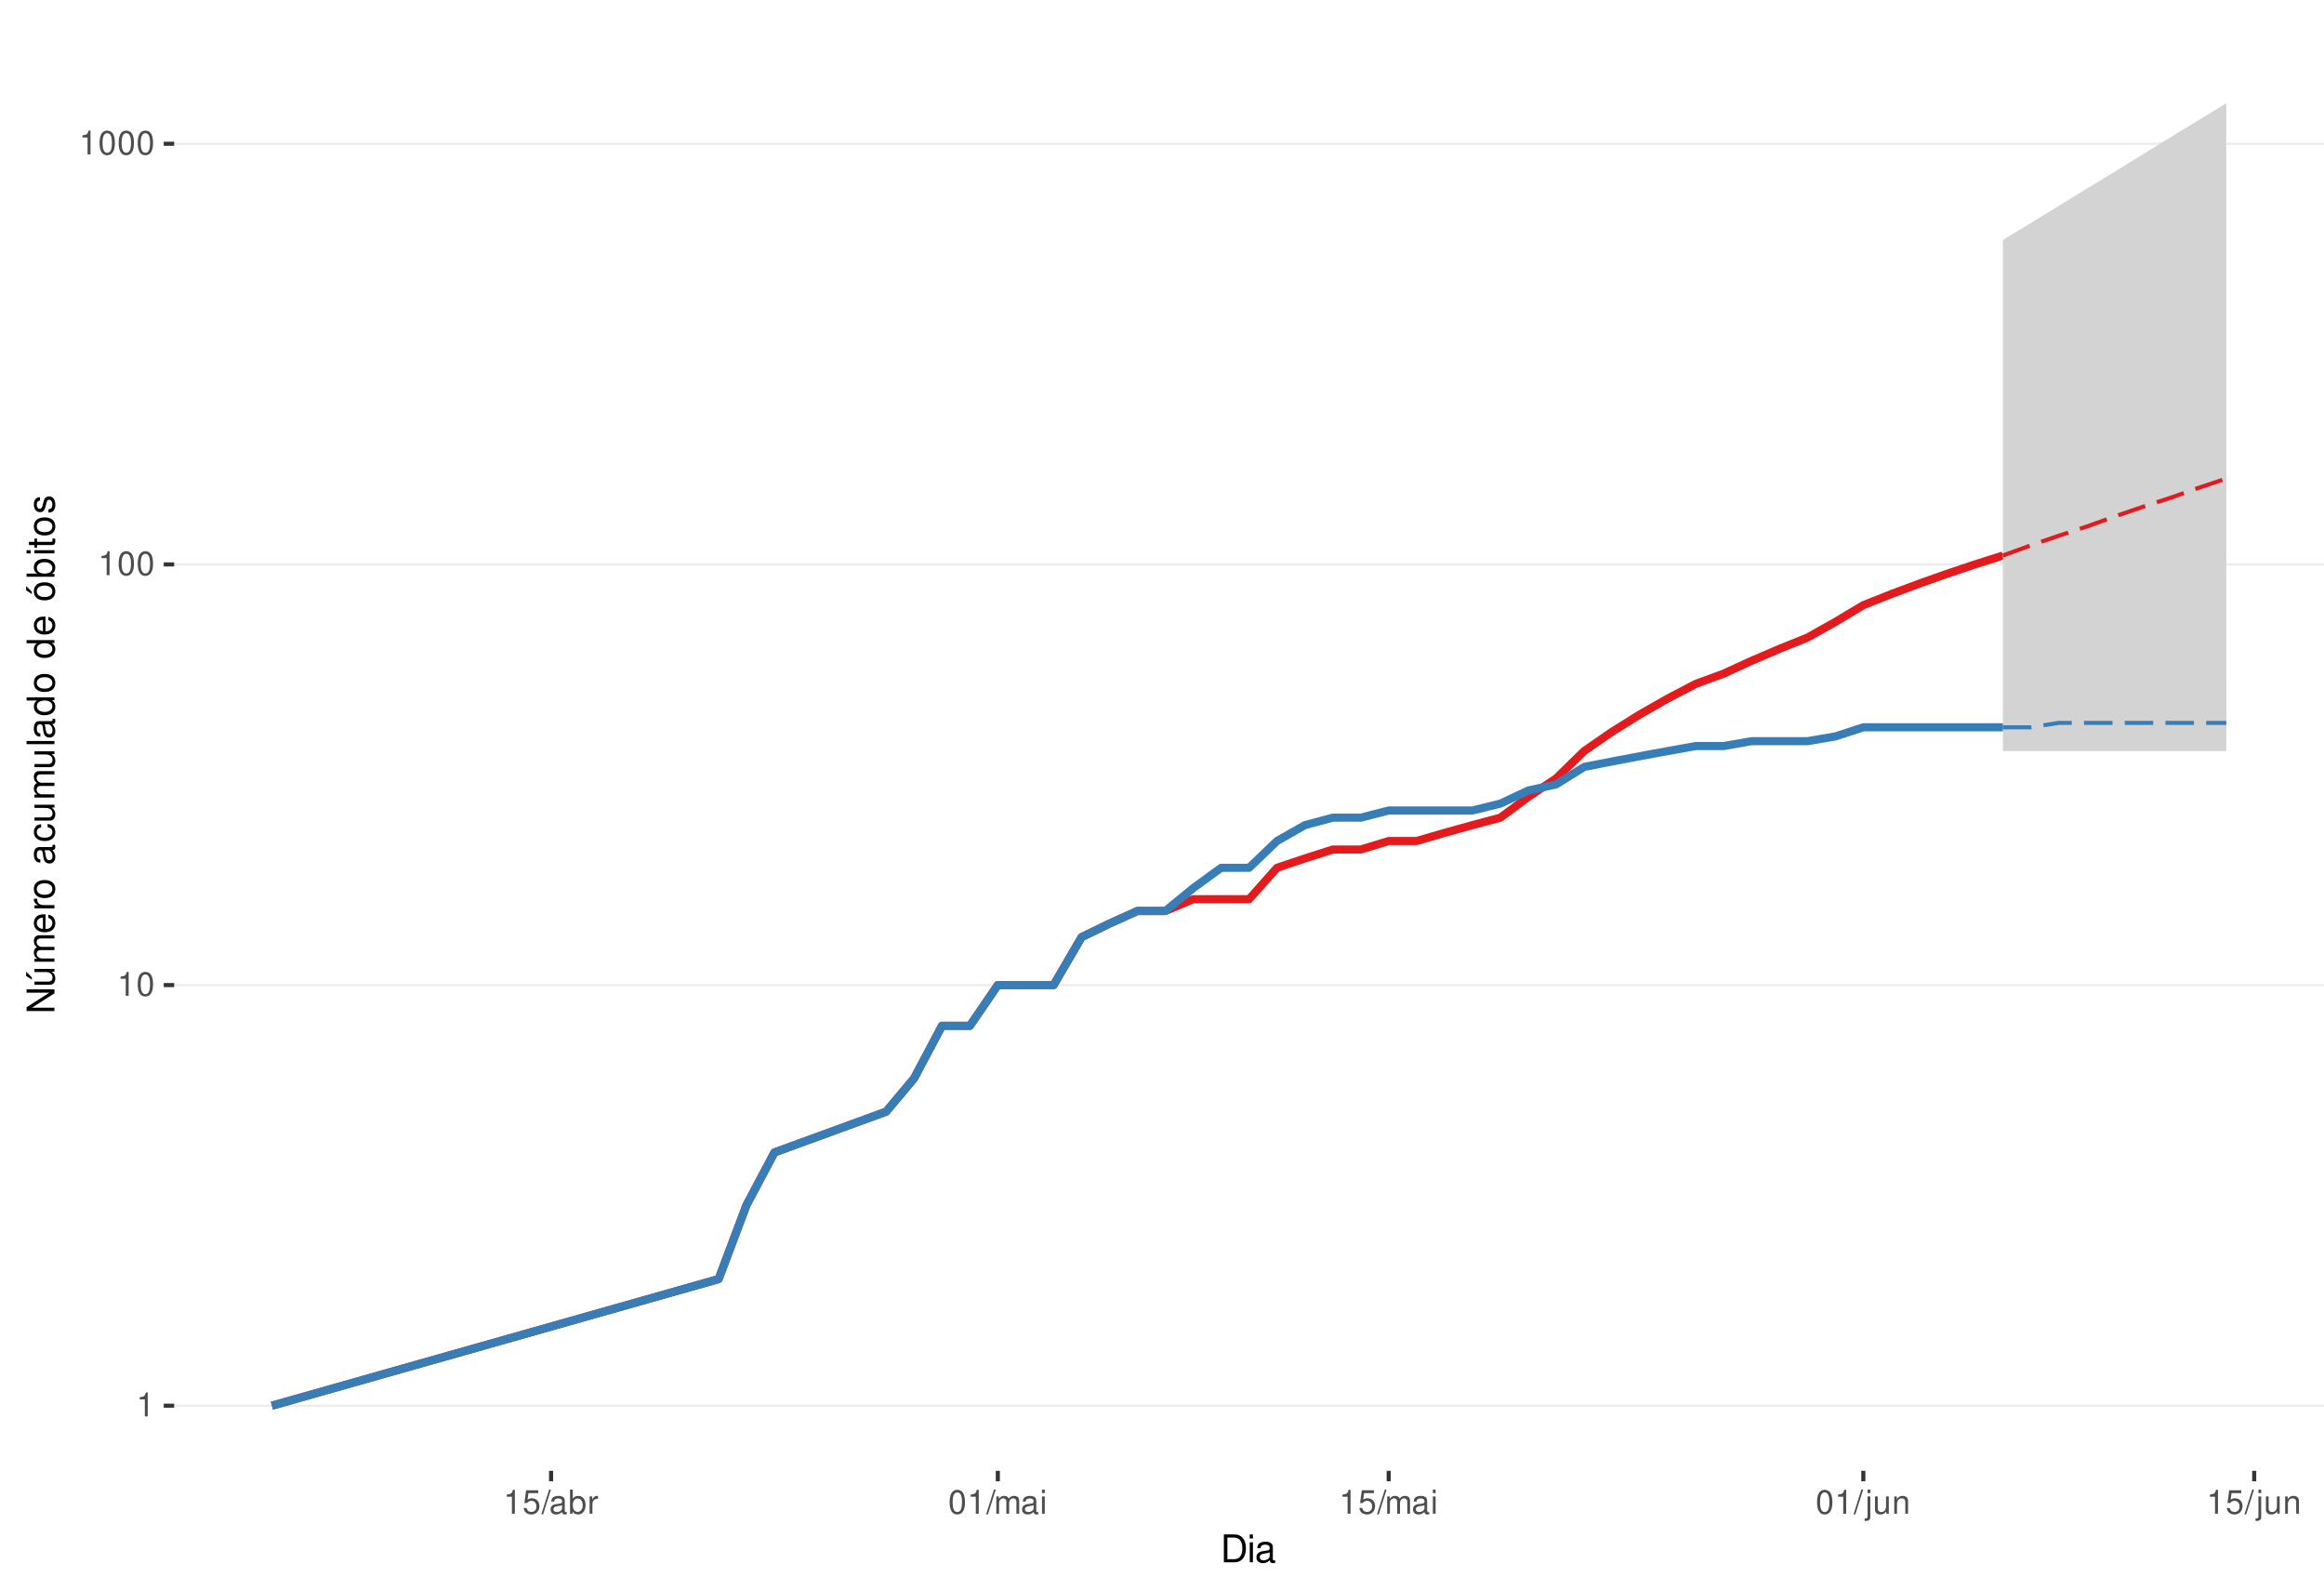
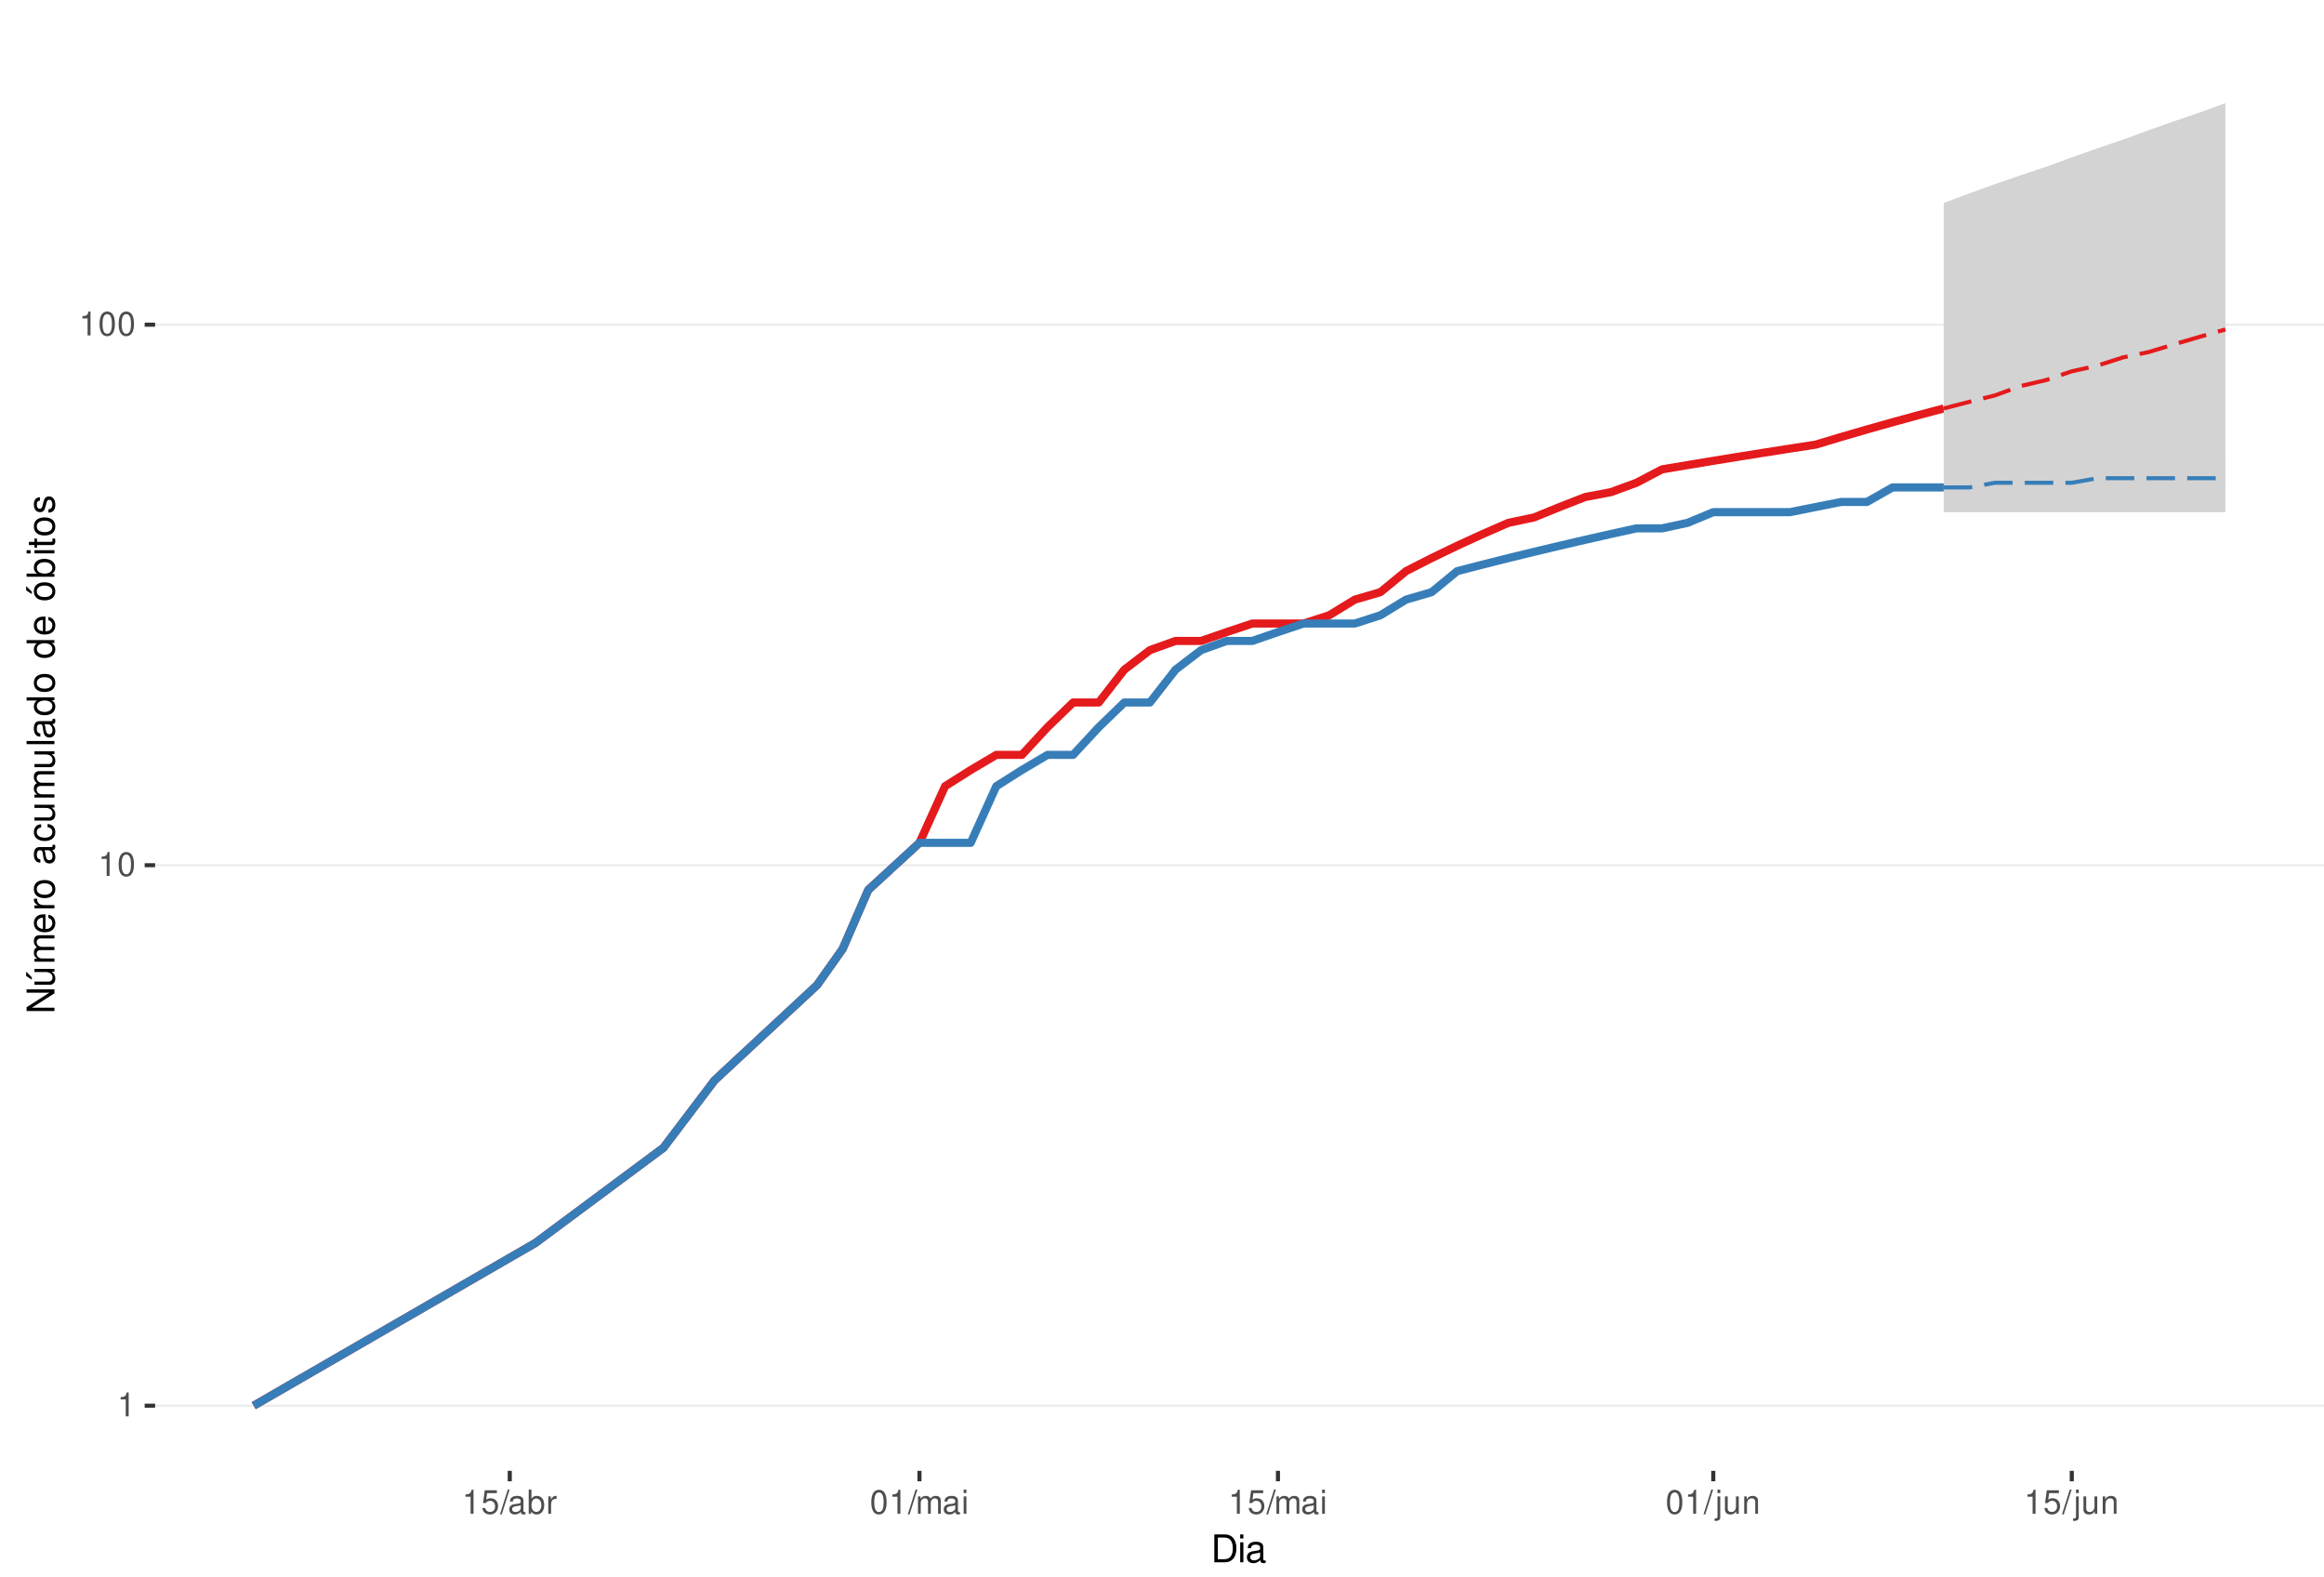
<svg xmlns="http://www.w3.org/2000/svg" xmlns:xlink="http://www.w3.org/1999/xlink" width="609pt" height="413pt" viewBox="0 0 609 413" version="1.1">
  <defs>
    <g>
      <symbol overflow="visible" id="glyph0-0">
        <path style="stroke:none;" d="" />
      </symbol>
      <symbol overflow="visible" id="glyph0-1">
        <path style="stroke:none;" d="M 2.234 -4.453 L 2.234 0 L 3 0 L 3 -6.266 L 2.5 -6.266 C 2.234 -5.297 2.062 -5.172 0.891 -5.016 L 0.891 -4.453 Z M 2.234 -4.453 " />
      </symbol>
      <symbol overflow="visible" id="glyph0-2">
        <path style="stroke:none;" d="M 2.375 -6.266 C 1.812 -6.266 1.297 -6 0.969 -5.578 C 0.578 -5.016 0.375 -4.188 0.375 -3.031 C 0.375 -0.922 1.062 0.203 2.375 0.203 C 3.672 0.203 4.391 -0.922 4.391 -2.984 C 4.391 -4.188 4.203 -5 3.797 -5.578 C 3.469 -6 2.953 -6.266 2.375 -6.266 Z M 2.375 -5.578 C 3.203 -5.578 3.609 -4.75 3.609 -3.047 C 3.609 -1.266 3.219 -0.438 2.359 -0.438 C 1.562 -0.438 1.156 -1.297 1.156 -3.016 C 1.156 -4.75 1.562 -5.578 2.375 -5.578 Z M 2.375 -5.578 " />
      </symbol>
      <symbol overflow="visible" id="glyph0-3">
        <path style="stroke:none;" d="M 4.125 -6.141 L 0.953 -6.141 L 0.5 -2.797 L 1.188 -2.797 C 1.547 -3.219 1.844 -3.375 2.328 -3.375 C 3.156 -3.375 3.656 -2.797 3.656 -1.891 C 3.656 -1.016 3.156 -0.469 2.312 -0.469 C 1.656 -0.469 1.25 -0.812 1.062 -1.5 L 0.297 -1.5 C 0.406 -1 0.5 -0.766 0.672 -0.531 C 1.016 -0.062 1.641 0.203 2.344 0.203 C 3.578 0.203 4.438 -0.703 4.438 -2 C 4.438 -3.219 3.641 -4.047 2.453 -4.047 C 2.031 -4.047 1.672 -3.938 1.328 -3.672 L 1.562 -5.391 L 4.125 -5.391 Z M 4.125 -6.141 " />
      </symbol>
      <symbol overflow="visible" id="glyph0-4">
        <path style="stroke:none;" d="M 1.984 -6.312 L -0.062 0.172 L 0.406 0.172 L 2.453 -6.312 Z M 1.984 -6.312 " />
      </symbol>
      <symbol overflow="visible" id="glyph0-5">
        <path style="stroke:none;" d="M 4.625 -0.422 C 4.547 -0.406 4.516 -0.406 4.469 -0.406 C 4.219 -0.406 4.078 -0.531 4.078 -0.766 L 4.078 -3.422 C 4.078 -4.234 3.5 -4.672 2.375 -4.672 C 1.719 -4.672 1.188 -4.469 0.875 -4.141 C 0.672 -3.906 0.578 -3.641 0.562 -3.188 L 1.297 -3.188 C 1.344 -3.75 1.672 -4 2.359 -4 C 3.016 -4 3.375 -3.75 3.375 -3.328 L 3.375 -3.141 C 3.359 -2.828 3.203 -2.703 2.609 -2.625 C 1.594 -2.5 1.438 -2.469 1.156 -2.359 C 0.625 -2.125 0.359 -1.734 0.359 -1.141 C 0.359 -0.312 0.938 0.203 1.859 0.203 C 2.422 0.203 2.875 0 3.391 -0.469 C 3.438 0 3.672 0.203 4.141 0.203 C 4.297 0.203 4.391 0.188 4.625 0.125 Z M 3.375 -1.422 C 3.375 -1.188 3.297 -1.031 3.078 -0.844 C 2.781 -0.578 2.438 -0.438 2.016 -0.438 C 1.453 -0.438 1.109 -0.703 1.109 -1.156 C 1.109 -1.641 1.422 -1.875 2.203 -1.984 C 2.984 -2.094 3.125 -2.125 3.375 -2.234 Z M 3.375 -1.422 " />
      </symbol>
      <symbol overflow="visible" id="glyph0-6">
        <path style="stroke:none;" d="M 0.469 -6.312 L 0.469 0 L 1.109 0 L 1.109 -0.578 C 1.469 -0.047 1.922 0.203 2.547 0.203 C 3.75 0.203 4.531 -0.781 4.531 -2.281 C 4.531 -3.75 3.797 -4.672 2.594 -4.672 C 1.969 -4.672 1.531 -4.438 1.188 -3.922 L 1.188 -6.312 Z M 2.453 -3.984 C 3.25 -3.984 3.781 -3.297 3.781 -2.203 C 3.781 -1.172 3.234 -0.469 2.453 -0.469 C 1.672 -0.469 1.188 -1.172 1.188 -2.234 C 1.188 -3.297 1.672 -3.984 2.453 -3.984 Z M 2.453 -3.984 " />
      </symbol>
      <symbol overflow="visible" id="glyph0-7">
        <path style="stroke:none;" d="M 0.594 -4.531 L 0.594 0 L 1.328 0 L 1.328 -2.359 C 1.328 -3.438 1.781 -3.938 2.781 -3.906 L 2.781 -4.641 C 2.656 -4.656 2.594 -4.672 2.5 -4.672 C 2.031 -4.672 1.672 -4.391 1.266 -3.719 L 1.266 -4.531 Z M 0.594 -4.531 " />
      </symbol>
      <symbol overflow="visible" id="glyph0-8">
        <path style="stroke:none;" d="M 0.609 -4.531 L 0.609 0 L 1.328 0 L 1.328 -2.844 C 1.328 -3.5 1.812 -4.031 2.391 -4.031 C 2.938 -4.031 3.234 -3.703 3.234 -3.125 L 3.234 0 L 3.969 0 L 3.969 -2.844 C 3.969 -3.5 4.438 -4.031 5.031 -4.031 C 5.562 -4.031 5.875 -3.703 5.875 -3.125 L 5.875 0 L 6.594 0 L 6.594 -3.406 C 6.594 -4.219 6.125 -4.672 5.281 -4.672 C 4.672 -4.672 4.312 -4.484 3.891 -3.969 C 3.625 -4.453 3.25 -4.672 2.672 -4.672 C 2.062 -4.672 1.656 -4.438 1.266 -3.891 L 1.266 -4.531 Z M 0.609 -4.531 " />
      </symbol>
      <symbol overflow="visible" id="glyph0-9">
        <path style="stroke:none;" d="M 1.297 -4.531 L 0.578 -4.531 L 0.578 0 L 1.297 0 Z M 1.297 -6.312 L 0.578 -6.312 L 0.578 -5.406 L 1.297 -5.406 Z M 1.297 -6.312 " />
      </symbol>
      <symbol overflow="visible" id="glyph0-10">
        <path style="stroke:none;" d="M 0.609 -4.531 L 0.609 0.656 C 0.609 1.109 0.469 1.25 0.016 1.25 C -0.031 1.25 -0.062 1.25 -0.156 1.25 L -0.156 1.859 C -0.062 1.875 -0.031 1.891 0.094 1.891 C 0.906 1.891 1.328 1.562 1.328 0.938 L 1.328 -4.531 Z M 1.328 -6.312 L 0.609 -6.312 L 0.609 -5.406 L 1.328 -5.406 Z M 1.328 -6.312 " />
      </symbol>
      <symbol overflow="visible" id="glyph0-11">
        <path style="stroke:none;" d="M 4.172 0 L 4.172 -4.531 L 3.453 -4.531 L 3.453 -1.969 C 3.453 -1.031 2.969 -0.438 2.219 -0.438 C 1.641 -0.438 1.281 -0.781 1.281 -1.328 L 1.281 -4.531 L 0.562 -4.531 L 0.562 -1.031 C 0.562 -0.281 1.125 0.203 2.016 0.203 C 2.672 0.203 3.094 -0.031 3.516 -0.625 L 3.516 0 Z M 4.172 0 " />
      </symbol>
      <symbol overflow="visible" id="glyph0-12">
        <path style="stroke:none;" d="M 0.609 -4.531 L 0.609 0 L 1.328 0 L 1.328 -2.5 C 1.328 -3.422 1.812 -4.031 2.562 -4.031 C 3.141 -4.031 3.5 -3.688 3.5 -3.141 L 3.5 0 L 4.219 0 L 4.219 -3.422 C 4.219 -4.188 3.656 -4.672 2.781 -4.672 C 2.109 -4.672 1.672 -4.406 1.266 -3.781 L 1.266 -4.531 Z M 0.609 -4.531 " />
      </symbol>
      <symbol overflow="visible" id="glyph1-0">
        <path style="stroke:none;" d="" />
      </symbol>
      <symbol overflow="visible" id="glyph1-1">
        <path style="stroke:none;" d="M 0.891 0 L 3.703 0 C 5.547 0 6.672 -1.375 6.672 -3.656 C 6.672 -5.906 5.547 -7.297 3.703 -7.297 L 0.891 -7.297 Z M 1.812 -0.812 L 1.812 -6.469 L 3.547 -6.469 C 4.984 -6.469 5.734 -5.5 5.734 -3.641 C 5.734 -1.797 4.984 -0.812 3.547 -0.812 Z M 1.812 -0.812 " />
      </symbol>
      <symbol overflow="visible" id="glyph1-2">
        <path style="stroke:none;" d="M 1.5 -5.234 L 0.672 -5.234 L 0.672 0 L 1.5 0 Z M 1.5 -7.297 L 0.656 -7.297 L 0.656 -6.234 L 1.5 -6.234 Z M 1.5 -7.297 " />
      </symbol>
      <symbol overflow="visible" id="glyph1-3">
        <path style="stroke:none;" d="M 5.344 -0.484 C 5.266 -0.469 5.219 -0.469 5.172 -0.469 C 4.875 -0.469 4.719 -0.625 4.719 -0.875 L 4.719 -3.953 C 4.719 -4.891 4.047 -5.391 2.75 -5.391 C 1.984 -5.391 1.375 -5.172 1.016 -4.781 C 0.766 -4.516 0.672 -4.203 0.656 -3.688 L 1.484 -3.688 C 1.562 -4.328 1.938 -4.625 2.719 -4.625 C 3.484 -4.625 3.891 -4.344 3.891 -3.844 L 3.891 -3.625 C 3.875 -3.266 3.703 -3.125 3.016 -3.047 C 1.844 -2.891 1.656 -2.844 1.344 -2.719 C 0.734 -2.453 0.422 -2 0.422 -1.312 C 0.422 -0.375 1.078 0.234 2.141 0.234 C 2.797 0.234 3.328 0 3.922 -0.547 C 3.984 0 4.234 0.234 4.781 0.234 C 4.953 0.234 5.062 0.203 5.344 0.141 Z M 3.891 -1.656 C 3.891 -1.375 3.812 -1.203 3.562 -0.969 C 3.219 -0.656 2.812 -0.5 2.312 -0.5 C 1.672 -0.5 1.297 -0.812 1.297 -1.344 C 1.297 -1.891 1.656 -2.172 2.547 -2.297 C 3.438 -2.422 3.609 -2.453 3.891 -2.594 Z M 3.891 -1.656 " />
      </symbol>
      <symbol overflow="visible" id="glyph2-0">
        <path style="stroke:none;" d="" />
      </symbol>
      <symbol overflow="visible" id="glyph2-1">
        <path style="stroke:none;" d="M -7.297 -6.453 L -7.297 -5.578 L -1.328 -5.578 L -7.297 -1.766 L -7.297 -0.766 L 0 -0.766 L 0 -1.641 L -5.906 -1.641 L 0 -5.406 L 0 -6.453 Z M -7.297 -6.453 " />
      </symbol>
      <symbol overflow="visible" id="glyph2-2">
        <path style="stroke:none;" d="M 0 -4.812 L -5.234 -4.812 L -5.234 -3.984 L -2.266 -3.984 C -1.203 -3.984 -0.5 -3.438 -0.5 -2.562 C -0.5 -1.906 -0.906 -1.484 -1.531 -1.484 L -5.234 -1.484 L -5.234 -0.656 L -1.203 -0.656 C -0.328 -0.656 0.234 -1.297 0.234 -2.312 C 0.234 -3.094 -0.047 -3.578 -0.734 -4.062 L 0 -4.062 Z M -7.406 -2.953 L -5.922 -2 L -5.922 -2.594 L -7.406 -4.094 Z M -7.406 -2.953 " />
      </symbol>
      <symbol overflow="visible" id="glyph2-3">
        <path style="stroke:none;" d="M -5.234 -0.703 L 0 -0.703 L 0 -1.547 L -3.297 -1.547 C -4.047 -1.547 -4.656 -2.094 -4.656 -2.766 C -4.656 -3.391 -4.281 -3.734 -3.609 -3.734 L 0 -3.734 L 0 -4.578 L -3.297 -4.578 C -4.047 -4.578 -4.656 -5.125 -4.656 -5.812 C -4.656 -6.422 -4.266 -6.781 -3.609 -6.781 L 0 -6.781 L 0 -7.625 L -3.938 -7.625 C -4.875 -7.625 -5.391 -7.078 -5.391 -6.094 C -5.391 -5.406 -5.188 -4.984 -4.594 -4.484 C -5.156 -4.188 -5.391 -3.766 -5.391 -3.078 C -5.391 -2.375 -5.125 -1.906 -4.5 -1.469 L -5.234 -1.469 Z M -5.234 -0.703 " />
      </symbol>
      <symbol overflow="visible" id="glyph2-4">
        <path style="stroke:none;" d="M -2.344 -5.125 C -3.141 -5.125 -3.625 -5.062 -4.016 -4.922 C -4.875 -4.578 -5.391 -3.781 -5.391 -2.797 C -5.391 -1.344 -4.281 -0.406 -2.547 -0.406 C -0.812 -0.406 0.234 -1.297 0.234 -2.781 C 0.234 -3.984 -0.453 -4.812 -1.594 -5.016 L -1.594 -4.188 C -0.906 -3.953 -0.547 -3.484 -0.547 -2.812 C -0.547 -2.281 -0.781 -1.828 -1.219 -1.547 C -1.516 -1.344 -1.812 -1.281 -2.344 -1.266 Z M -3.016 -1.297 C -3.984 -1.359 -4.625 -1.953 -4.625 -2.797 C -4.625 -3.641 -3.953 -4.234 -3.016 -4.234 Z M -3.016 -1.297 " />
      </symbol>
      <symbol overflow="visible" id="glyph2-5">
        <path style="stroke:none;" d="M -5.234 -0.688 L 0 -0.688 L 0 -1.531 L -2.719 -1.531 C -3.984 -1.547 -4.547 -2.062 -4.516 -3.203 L -5.359 -3.203 C -5.375 -3.062 -5.391 -2.984 -5.391 -2.891 C -5.391 -2.344 -5.062 -1.938 -4.297 -1.453 L -5.234 -1.453 Z M -5.234 -0.688 " />
      </symbol>
      <symbol overflow="visible" id="glyph2-6">
        <path style="stroke:none;" d="M -5.391 -2.719 C -5.391 -1.234 -4.344 -0.359 -2.578 -0.359 C -0.812 -0.359 0.234 -1.234 0.234 -2.734 C 0.234 -4.203 -0.812 -5.094 -2.547 -5.094 C -4.359 -5.094 -5.391 -4.234 -5.391 -2.719 Z M -4.625 -2.734 C -4.625 -3.672 -3.844 -4.234 -2.547 -4.234 C -1.312 -4.234 -0.547 -3.656 -0.547 -2.734 C -0.547 -1.797 -1.312 -1.234 -2.578 -1.234 C -3.844 -1.234 -4.625 -1.797 -4.625 -2.734 Z M -4.625 -2.734 " />
      </symbol>
      <symbol overflow="visible" id="glyph2-7">
        <path style="stroke:none;" d="" />
      </symbol>
      <symbol overflow="visible" id="glyph2-8">
        <path style="stroke:none;" d="M -0.484 -5.344 C -0.469 -5.266 -0.469 -5.219 -0.469 -5.172 C -0.469 -4.875 -0.625 -4.719 -0.875 -4.719 L -3.953 -4.719 C -4.891 -4.719 -5.391 -4.047 -5.391 -2.75 C -5.391 -1.984 -5.172 -1.375 -4.781 -1.016 C -4.516 -0.766 -4.203 -0.672 -3.688 -0.656 L -3.688 -1.484 C -4.328 -1.562 -4.625 -1.938 -4.625 -2.719 C -4.625 -3.484 -4.344 -3.891 -3.844 -3.891 L -3.625 -3.891 C -3.266 -3.875 -3.125 -3.703 -3.047 -3.016 C -2.891 -1.844 -2.844 -1.656 -2.719 -1.344 C -2.453 -0.734 -2 -0.422 -1.312 -0.422 C -0.375 -0.422 0.234 -1.078 0.234 -2.141 C 0.234 -2.797 0 -3.328 -0.547 -3.922 C 0 -3.984 0.234 -4.234 0.234 -4.781 C 0.234 -4.953 0.203 -5.062 0.141 -5.344 Z M -1.656 -3.891 C -1.375 -3.891 -1.203 -3.812 -0.969 -3.562 C -0.656 -3.219 -0.5 -2.812 -0.5 -2.312 C -0.5 -1.672 -0.812 -1.297 -1.344 -1.297 C -1.891 -1.297 -2.172 -1.656 -2.297 -2.547 C -2.422 -3.438 -2.453 -3.609 -2.594 -3.891 Z M -1.656 -3.891 " />
      </symbol>
      <symbol overflow="visible" id="glyph2-9">
        <path style="stroke:none;" d="M -3.484 -4.703 C -3.984 -4.672 -4.312 -4.562 -4.609 -4.359 C -5.094 -4 -5.391 -3.375 -5.391 -2.641 C -5.391 -1.219 -4.266 -0.312 -2.531 -0.312 C -0.844 -0.312 0.234 -1.203 0.234 -2.625 C 0.234 -3.875 -0.516 -4.672 -1.797 -4.766 L -1.797 -3.938 C -0.953 -3.797 -0.547 -3.359 -0.547 -2.656 C -0.547 -1.734 -1.297 -1.188 -2.531 -1.188 C -3.844 -1.188 -4.625 -1.719 -4.625 -2.625 C -4.625 -3.328 -4.203 -3.766 -3.484 -3.875 Z M -3.484 -4.703 " />
      </symbol>
      <symbol overflow="visible" id="glyph2-10">
        <path style="stroke:none;" d="M 0 -4.812 L -5.234 -4.812 L -5.234 -3.984 L -2.266 -3.984 C -1.203 -3.984 -0.5 -3.438 -0.5 -2.562 C -0.5 -1.906 -0.906 -1.484 -1.531 -1.484 L -5.234 -1.484 L -5.234 -0.656 L -1.203 -0.656 C -0.328 -0.656 0.234 -1.297 0.234 -2.312 C 0.234 -3.094 -0.047 -3.578 -0.734 -4.062 L 0 -4.062 Z M 0 -4.812 " />
      </symbol>
      <symbol overflow="visible" id="glyph2-11">
        <path style="stroke:none;" d="M -7.297 -1.516 L -7.297 -0.688 L 0 -0.688 L 0 -1.516 Z M -7.297 -1.516 " />
      </symbol>
      <symbol overflow="visible" id="glyph2-12">
        <path style="stroke:none;" d="M -7.297 -4.953 L -7.297 -4.125 L -4.578 -4.125 C -5.109 -3.766 -5.391 -3.203 -5.391 -2.516 C -5.391 -1.156 -4.297 -0.266 -2.625 -0.266 C -0.859 -0.266 0.234 -1.125 0.234 -2.547 C 0.234 -3.266 -0.047 -3.766 -0.688 -4.203 L 0 -4.203 L 0 -4.953 Z M -4.609 -2.656 C -4.609 -3.547 -3.812 -4.125 -2.562 -4.125 C -1.344 -4.125 -0.547 -3.547 -0.547 -2.656 C -0.547 -1.734 -1.359 -1.125 -2.578 -1.125 C -3.797 -1.125 -4.609 -1.734 -4.609 -2.656 Z M -4.609 -2.656 " />
      </symbol>
      <symbol overflow="visible" id="glyph2-13">
        <path style="stroke:none;" d="M -5.391 -2.719 C -5.391 -1.234 -4.344 -0.359 -2.578 -0.359 C -0.812 -0.359 0.234 -1.234 0.234 -2.734 C 0.234 -4.203 -0.812 -5.094 -2.547 -5.094 C -4.359 -5.094 -5.391 -4.234 -5.391 -2.719 Z M -4.625 -2.734 C -4.625 -3.672 -3.844 -4.234 -2.547 -4.234 C -1.312 -4.234 -0.547 -3.656 -0.547 -2.734 C -0.547 -1.797 -1.312 -1.234 -2.578 -1.234 C -3.844 -1.234 -4.625 -1.797 -4.625 -2.734 Z M -7.406 -2.984 L -5.922 -2.016 L -5.922 -2.625 L -7.406 -4.109 Z M -7.406 -2.984 " />
      </symbol>
      <symbol overflow="visible" id="glyph2-14">
        <path style="stroke:none;" d="M -7.297 -0.547 L 0 -0.547 L 0 -1.297 L -0.672 -1.297 C -0.062 -1.688 0.234 -2.219 0.234 -2.953 C 0.234 -4.328 -0.906 -5.234 -2.641 -5.234 C -4.344 -5.234 -5.391 -4.375 -5.391 -2.984 C -5.391 -2.266 -5.125 -1.766 -4.531 -1.375 L -7.297 -1.375 Z M -4.609 -2.828 C -4.609 -3.766 -3.797 -4.359 -2.547 -4.359 C -1.359 -4.359 -0.547 -3.734 -0.547 -2.828 C -0.547 -1.938 -1.344 -1.375 -2.578 -1.375 C -3.812 -1.375 -4.609 -1.938 -4.609 -2.828 Z M -4.609 -2.828 " />
      </symbol>
      <symbol overflow="visible" id="glyph2-15">
        <path style="stroke:none;" d="M -5.234 -1.5 L -5.234 -0.672 L 0 -0.672 L 0 -1.5 Z M -7.297 -1.5 L -7.297 -0.656 L -6.234 -0.656 L -6.234 -1.5 Z M -7.297 -1.5 " />
      </symbol>
      <symbol overflow="visible" id="glyph2-16">
        <path style="stroke:none;" d="M -5.234 -2.547 L -5.234 -1.688 L -6.688 -1.688 L -6.688 -0.844 L -5.234 -0.844 L -5.234 -0.141 L -4.562 -0.141 L -4.562 -0.844 L -0.594 -0.844 C -0.062 -0.844 0.234 -1.203 0.234 -1.859 C 0.234 -2.078 0.203 -2.266 0.156 -2.547 L -0.547 -2.547 C -0.516 -2.422 -0.5 -2.312 -0.5 -2.141 C -0.5 -1.781 -0.594 -1.688 -0.969 -1.688 L -4.562 -1.688 L -4.562 -2.547 Z M -5.234 -2.547 " />
      </symbol>
      <symbol overflow="visible" id="glyph2-17">
        <path style="stroke:none;" d="M -3.781 -4.375 C -4.812 -4.375 -5.391 -3.688 -5.391 -2.484 C -5.391 -1.266 -4.766 -0.469 -3.797 -0.469 C -2.969 -0.469 -2.578 -0.891 -2.281 -2.125 L -2.094 -2.906 C -1.953 -3.484 -1.734 -3.719 -1.375 -3.719 C -0.875 -3.719 -0.547 -3.234 -0.547 -2.5 C -0.547 -2.047 -0.672 -1.672 -0.891 -1.453 C -1.047 -1.328 -1.188 -1.266 -1.562 -1.219 L -1.562 -0.344 C -0.344 -0.375 0.234 -1.062 0.234 -2.438 C 0.234 -3.75 -0.422 -4.594 -1.438 -4.594 C -2.203 -4.594 -2.641 -4.156 -2.891 -3.109 L -3.078 -2.312 C -3.234 -1.625 -3.453 -1.344 -3.828 -1.344 C -4.312 -1.344 -4.625 -1.766 -4.625 -2.453 C -4.625 -3.125 -4.328 -3.484 -3.781 -3.5 Z M -3.781 -4.375 " />
      </symbol>
    </g>
    <clipPath id="clip1">
-       <path d="M 45.645 9.961 L 609 9.961 L 609 385.328 L 45.645 385.328 Z M 45.645 9.961 " />
+       <path d="M 40.645 9.961 L 609 9.961 L 609 385.328 L 40.645 385.328 Z M 40.645 9.961 " />
    </clipPath>
    <clipPath id="clip2">
-       <path d="M 45.645 368 L 609 368 L 609 369 L 45.645 369 Z M 45.645 368 " />
+       <path d="M 40.645 368 L 609 368 L 609 369 L 40.645 369 Z M 40.645 368 " />
    </clipPath>
    <clipPath id="clip3">
-       <path d="M 45.645 257 L 609 257 L 609 259 L 45.645 259 Z M 45.645 257 " />
+       <path d="M 40.645 226 L 609 226 L 609 227 L 40.645 227 Z M 40.645 226 " />
    </clipPath>
    <clipPath id="clip4">
-       <path d="M 45.645 147 L 609 147 L 609 149 L 45.645 149 Z M 45.645 147 " />
-     </clipPath>
-     <clipPath id="clip5">
-       <path d="M 45.645 37 L 609 37 L 609 38 L 45.645 38 Z M 45.645 37 " />
+       <path d="M 40.645 84 L 609 84 L 609 86 L 40.645 86 Z M 40.645 84 " />
    </clipPath>
  </defs>
  <g id="surface240">
    <rect x="0" y="0" width="609" height="413" style="fill:rgb(100%,100%,100%);fill-opacity:1;stroke:none;" />
    <rect x="0" y="0" width="609" height="413" style="fill:rgb(100%,100%,100%);fill-opacity:1;stroke:none;" />
    <path style="fill:none;stroke-width:1.067;stroke-linecap:round;stroke-linejoin:round;stroke:rgb(100%,100%,100%);stroke-opacity:1;stroke-miterlimit:10;" d="M 0 413 L 609 413 L 609 0 L 0 0 Z M 0 413 " />
    <g clip-path="url(#clip1)" clip-rule="nonzero">
-       <path style=" stroke:none;fill-rule:nonzero;fill:rgb(100%,100%,100%);fill-opacity:1;" d="M 45.645 385.328 L 609 385.328 L 609 9.961 L 45.645 9.961 Z M 45.645 385.328 " />
+       <path style=" stroke:none;fill-rule:nonzero;fill:rgb(100%,100%,100%);fill-opacity:1;" d="M 40.645 385.328 L 609 385.328 L 609 9.961 L 40.645 9.961 Z M 40.645 385.328 " />
    </g>
    <g clip-path="url(#clip2)" clip-rule="nonzero">
-       <path style="fill:none;stroke-width:0.533;stroke-linecap:butt;stroke-linejoin:round;stroke:rgb(92.157%,92.157%,92.157%);stroke-opacity:1;stroke-miterlimit:10;" d="M 45.645 368.266 L 609 368.266 " />
+       <path style="fill:none;stroke-width:0.533;stroke-linecap:butt;stroke-linejoin:round;stroke:rgb(92.157%,92.157%,92.157%);stroke-opacity:1;stroke-miterlimit:10;" d="M 40.645 368.266 L 609 368.266 " />
    </g>
    <g clip-path="url(#clip3)" clip-rule="nonzero">
-       <path style="fill:none;stroke-width:0.533;stroke-linecap:butt;stroke-linejoin:round;stroke:rgb(92.157%,92.157%,92.157%);stroke-opacity:1;stroke-miterlimit:10;" d="M 45.645 258.066 L 609 258.066 " />
+       <path style="fill:none;stroke-width:0.533;stroke-linecap:butt;stroke-linejoin:round;stroke:rgb(92.157%,92.157%,92.157%);stroke-opacity:1;stroke-miterlimit:10;" d="M 40.645 226.668 L 609 226.668 " />
    </g>
    <g clip-path="url(#clip4)" clip-rule="nonzero">
-       <path style="fill:none;stroke-width:0.533;stroke-linecap:butt;stroke-linejoin:round;stroke:rgb(92.157%,92.157%,92.157%);stroke-opacity:1;stroke-miterlimit:10;" d="M 45.645 147.867 L 609 147.867 " />
-     </g>
-     <g clip-path="url(#clip5)" clip-rule="nonzero">
-       <path style="fill:none;stroke-width:0.533;stroke-linecap:butt;stroke-linejoin:round;stroke:rgb(92.157%,92.157%,92.157%);stroke-opacity:1;stroke-miterlimit:10;" d="M 45.645 37.664 L 609 37.664 " />
-     </g>
-     <path style="fill:none;stroke-width:2.134;stroke-linecap:butt;stroke-linejoin:round;stroke:rgb(89.412%,10.196%,10.98%);stroke-opacity:1;stroke-miterlimit:10;" d="M 71.254 368.266 L 188.312 335.094 L 195.629 315.688 L 202.945 301.918 L 232.211 291.238 L 239.527 282.516 L 246.844 268.746 L 254.16 268.746 L 261.477 258.066 L 276.109 258.066 L 283.426 245.512 L 290.742 241.965 L 298.059 238.66 L 305.375 238.66 L 312.691 235.574 L 327.324 235.574 L 334.641 227.348 L 341.957 224.895 L 349.27 222.559 L 356.586 222.559 L 363.902 220.332 L 371.219 220.332 L 378.535 218.203 L 385.852 216.168 L 393.168 214.215 L 400.484 208.789 L 407.801 203.918 L 415.117 196.762 L 422.434 191.719 L 429.75 187.156 L 437.066 182.992 L 444.383 179.164 L 451.699 176.477 L 459.016 173.117 L 466.332 169.98 L 473.648 167.031 L 480.965 162.93 L 488.281 158.547 L 495.598 155.645 L 502.914 152.91 L 510.23 150.32 L 517.547 147.867 L 524.863 145.531 " />
-     <path style=" stroke:none;fill-rule:nonzero;fill:rgb(82.745%,82.745%,82.745%);fill-opacity:1;" d="M 524.863 62.836 L 532.18 58.43 L 539.496 53.922 L 546.812 49.434 L 554.129 44.996 L 561.445 40.477 L 568.762 35.973 L 576.078 31.52 L 583.395 27.023 L 583.395 196.762 L 524.863 196.762 Z M 524.863 62.836 " />
-     <path style="fill:none;stroke-width:1.067;stroke-linecap:butt;stroke-linejoin:round;stroke:rgb(89.412%,10.196%,10.98%);stroke-opacity:1;stroke-dasharray:7.469,3.201;stroke-miterlimit:10;" d="M 524.863 145.531 L 532.18 142.871 L 539.496 140.352 L 546.812 137.957 L 554.129 135.309 L 561.445 132.801 L 568.762 130.414 L 576.078 127.828 L 583.395 125.371 " />
-     <path style="fill:none;stroke-width:2.134;stroke-linecap:butt;stroke-linejoin:round;stroke:rgb(21.569%,49.412%,72.157%);stroke-opacity:1;stroke-miterlimit:10;" d="M 71.254 368.266 L 188.312 335.094 L 195.629 315.688 L 202.945 301.918 L 232.211 291.238 L 239.527 282.516 L 246.844 268.746 L 254.16 268.746 L 261.477 258.066 L 276.109 258.066 L 283.426 245.512 L 290.742 241.965 L 298.059 238.66 L 305.375 238.66 L 312.691 232.672 L 320.008 227.348 L 327.324 227.348 L 334.641 220.332 L 341.957 216.168 L 349.27 214.215 L 356.586 214.215 L 363.902 212.336 L 385.852 212.336 L 393.168 210.531 L 400.484 207.109 L 407.801 205.488 L 415.117 200.926 L 422.434 199.496 L 429.75 198.109 L 437.066 196.762 L 444.383 195.449 L 451.699 195.449 L 459.016 194.176 L 473.648 194.176 L 480.965 192.93 L 488.281 190.539 L 524.863 190.539 " />
-     <path style=" stroke:none;fill-rule:nonzero;fill:rgb(82.745%,82.745%,82.745%);fill-opacity:1;" d="M 524.863 190.539 L 532.18 185.031 L 539.496 182.992 L 546.812 181.039 L 554.129 178.25 L 561.445 177.355 L 568.762 177.355 L 576.078 176.477 L 583.395 176.477 L 583.395 190.539 Z M 524.863 190.539 " />
-     <path style="fill:none;stroke-width:1.067;stroke-linecap:butt;stroke-linejoin:round;stroke:rgb(21.569%,49.412%,72.157%);stroke-opacity:1;stroke-dasharray:7.469,3.201;stroke-miterlimit:10;" d="M 524.863 190.539 L 532.18 190.539 L 539.496 189.383 L 583.395 189.383 " />
-     <g style="fill:rgb(30.196%,30.196%,30.196%);fill-opacity:1;">
-       <use xlink:href="#glyph0-1" x="35.715" y="371.071" />
-     </g>
-     <g style="fill:rgb(30.196%,30.196%,30.196%);fill-opacity:1;">
-       <use xlink:href="#glyph0-1" x="30.715" y="260.872" />
-       <use xlink:href="#glyph0-2" x="35.715" y="260.872" />
-     </g>
-     <g style="fill:rgb(30.196%,30.196%,30.196%);fill-opacity:1;">
-       <use xlink:href="#glyph0-1" x="25.715" y="150.673" />
-       <use xlink:href="#glyph0-2" x="30.715" y="150.673" />
-       <use xlink:href="#glyph0-2" x="35.715" y="150.673" />
-     </g>
-     <g style="fill:rgb(30.196%,30.196%,30.196%);fill-opacity:1;">
-       <use xlink:href="#glyph0-1" x="20.715" y="40.47" />
-       <use xlink:href="#glyph0-2" x="25.715" y="40.47" />
-       <use xlink:href="#glyph0-2" x="30.715" y="40.47" />
-       <use xlink:href="#glyph0-2" x="35.715" y="40.47" />
-     </g>
-     <path style="fill:none;stroke-width:1.067;stroke-linecap:butt;stroke-linejoin:round;stroke:rgb(20%,20%,20%);stroke-opacity:1;stroke-miterlimit:10;" d="M 42.906 368.266 L 45.645 368.266 " />
-     <path style="fill:none;stroke-width:1.067;stroke-linecap:butt;stroke-linejoin:round;stroke:rgb(20%,20%,20%);stroke-opacity:1;stroke-miterlimit:10;" d="M 42.906 258.066 L 45.645 258.066 " />
-     <path style="fill:none;stroke-width:1.067;stroke-linecap:butt;stroke-linejoin:round;stroke:rgb(20%,20%,20%);stroke-opacity:1;stroke-miterlimit:10;" d="M 42.906 147.867 L 45.645 147.867 " />
-     <path style="fill:none;stroke-width:1.067;stroke-linecap:butt;stroke-linejoin:round;stroke:rgb(20%,20%,20%);stroke-opacity:1;stroke-miterlimit:10;" d="M 42.906 37.664 L 45.645 37.664 " />
-     <path style="fill:none;stroke-width:1.067;stroke-linecap:butt;stroke-linejoin:round;stroke:rgb(20%,20%,20%);stroke-opacity:1;stroke-miterlimit:10;" d="M 144.414 388.07 L 144.414 385.328 " />
-     <path style="fill:none;stroke-width:1.067;stroke-linecap:butt;stroke-linejoin:round;stroke:rgb(20%,20%,20%);stroke-opacity:1;stroke-miterlimit:10;" d="M 261.477 388.07 L 261.477 385.328 " />
-     <path style="fill:none;stroke-width:1.067;stroke-linecap:butt;stroke-linejoin:round;stroke:rgb(20%,20%,20%);stroke-opacity:1;stroke-miterlimit:10;" d="M 363.902 388.07 L 363.902 385.328 " />
-     <path style="fill:none;stroke-width:1.067;stroke-linecap:butt;stroke-linejoin:round;stroke:rgb(20%,20%,20%);stroke-opacity:1;stroke-miterlimit:10;" d="M 488.281 388.07 L 488.281 385.328 " />
-     <path style="fill:none;stroke-width:1.067;stroke-linecap:butt;stroke-linejoin:round;stroke:rgb(20%,20%,20%);stroke-opacity:1;stroke-miterlimit:10;" d="M 590.711 388.07 L 590.711 385.328 " />
-     <g style="fill:rgb(30.196%,30.196%,30.196%);fill-opacity:1;">
-       <use xlink:href="#glyph0-1" x="131.914" y="396.567" />
-       <use xlink:href="#glyph0-3" x="136.914" y="396.567" />
-       <use xlink:href="#glyph0-4" x="141.914" y="396.567" />
-       <use xlink:href="#glyph0-5" x="143.914" y="396.567" />
-       <use xlink:href="#glyph0-6" x="148.914" y="396.567" />
-       <use xlink:href="#glyph0-7" x="153.914" y="396.567" />
-     </g>
-     <g style="fill:rgb(30.196%,30.196%,30.196%);fill-opacity:1;">
-       <use xlink:href="#glyph0-2" x="248.477" y="396.567" />
-       <use xlink:href="#glyph0-1" x="253.477" y="396.567" />
-       <use xlink:href="#glyph0-4" x="258.477" y="396.567" />
-       <use xlink:href="#glyph0-8" x="260.477" y="396.567" />
-       <use xlink:href="#glyph0-5" x="267.477" y="396.567" />
-       <use xlink:href="#glyph0-9" x="272.477" y="396.567" />
-     </g>
-     <g style="fill:rgb(30.196%,30.196%,30.196%);fill-opacity:1;">
-       <use xlink:href="#glyph0-1" x="350.902" y="396.567" />
-       <use xlink:href="#glyph0-3" x="355.902" y="396.567" />
-       <use xlink:href="#glyph0-4" x="360.902" y="396.567" />
-       <use xlink:href="#glyph0-8" x="362.902" y="396.567" />
-       <use xlink:href="#glyph0-5" x="369.902" y="396.567" />
-       <use xlink:href="#glyph0-9" x="374.902" y="396.567" />
-     </g>
-     <g style="fill:rgb(30.196%,30.196%,30.196%);fill-opacity:1;">
-       <use xlink:href="#glyph0-2" x="475.781" y="396.567" />
-       <use xlink:href="#glyph0-1" x="480.781" y="396.567" />
-       <use xlink:href="#glyph0-4" x="485.781" y="396.567" />
-       <use xlink:href="#glyph0-10" x="488.781" y="396.567" />
-       <use xlink:href="#glyph0-11" x="490.781" y="396.567" />
-       <use xlink:href="#glyph0-12" x="495.781" y="396.567" />
-     </g>
-     <g style="fill:rgb(30.196%,30.196%,30.196%);fill-opacity:1;">
-       <use xlink:href="#glyph0-1" x="578.211" y="396.567" />
-       <use xlink:href="#glyph0-3" x="583.211" y="396.567" />
-       <use xlink:href="#glyph0-4" x="588.211" y="396.567" />
-       <use xlink:href="#glyph0-10" x="591.211" y="396.567" />
-       <use xlink:href="#glyph0-11" x="593.211" y="396.567" />
-       <use xlink:href="#glyph0-12" x="598.211" y="396.567" />
+       <path style="fill:none;stroke-width:0.533;stroke-linecap:butt;stroke-linejoin:round;stroke:rgb(92.157%,92.157%,92.157%);stroke-opacity:1;stroke-miterlimit:10;" d="M 40.645 85.07 L 609 85.07 " />
+     </g>
+     <path style="fill:none;stroke-width:2.134;stroke-linecap:butt;stroke-linejoin:round;stroke:rgb(89.412%,10.196%,10.98%);stroke-opacity:1;stroke-miterlimit:10;" d="M 66.48 368.266 L 140.293 325.641 L 173.844 300.707 L 187.262 283.016 L 214.105 258.082 L 220.812 248.602 L 227.523 233.148 L 240.945 220.809 L 247.656 205.977 L 254.367 201.734 L 261.074 197.766 L 267.785 197.766 L 274.496 190.523 L 281.207 184.043 L 287.918 184.043 L 294.625 175.449 L 301.336 170.32 L 308.047 167.91 L 314.758 167.91 L 321.469 165.59 L 328.176 163.352 L 341.598 163.352 L 348.309 161.195 L 355.02 157.094 L 361.73 155.141 L 368.438 149.629 L 375.148 146.211 L 381.859 142.977 L 388.57 139.898 L 395.281 136.969 L 401.988 135.559 L 408.699 132.824 L 415.41 130.207 L 422.121 128.938 L 428.832 126.477 L 435.543 122.965 L 442.25 121.836 L 448.961 120.727 L 455.672 119.637 L 462.383 118.57 L 469.094 117.516 L 475.801 116.484 L 482.512 114.469 L 489.223 112.516 L 495.934 110.621 L 502.645 108.785 L 509.352 107.004 " />
+     <path style=" stroke:none;fill-rule:nonzero;fill:rgb(82.745%,82.745%,82.745%);fill-opacity:1;" d="M 509.352 53.168 L 516.062 50.656 L 522.773 48.246 L 529.484 45.926 L 536.195 43.688 L 542.906 41.227 L 549.613 38.863 L 556.324 36.586 L 563.035 34.117 L 569.746 31.746 L 576.457 29.465 L 583.164 27.023 L 583.164 134.176 L 509.352 134.176 Z M 509.352 53.168 " />
+     <path style="fill:none;stroke-width:1.067;stroke-linecap:butt;stroke-linejoin:round;stroke:rgb(89.412%,10.196%,10.98%);stroke-opacity:1;stroke-dasharray:7.469,3.201;stroke-miterlimit:10;" d="M 509.352 107.004 L 516.062 105.273 L 522.773 103.586 L 529.484 101.145 L 536.195 99.566 L 542.906 97.273 L 549.613 95.793 L 556.324 93.633 L 563.035 92.238 L 569.746 90.199 L 576.457 88.227 L 583.164 86.312 " />
+     <path style="fill:none;stroke-width:2.134;stroke-linecap:butt;stroke-linejoin:round;stroke:rgb(21.569%,49.412%,72.157%);stroke-opacity:1;stroke-miterlimit:10;" d="M 66.48 368.266 L 140.293 325.641 L 173.844 300.707 L 187.262 283.016 L 214.105 258.082 L 220.812 248.602 L 227.523 233.148 L 240.945 220.809 L 254.367 220.809 L 261.074 205.977 L 267.785 201.734 L 274.496 197.766 L 281.207 197.766 L 287.918 190.523 L 294.625 184.043 L 301.336 184.043 L 308.047 175.449 L 314.758 170.32 L 321.469 167.91 L 328.176 167.91 L 334.887 165.59 L 341.598 163.352 L 355.02 163.352 L 361.73 161.195 L 368.438 157.094 L 375.148 155.141 L 381.859 149.629 L 388.57 147.898 L 395.281 146.211 L 401.988 144.574 L 408.699 142.977 L 415.41 141.418 L 422.121 139.898 L 428.832 138.418 L 435.543 138.418 L 442.25 136.969 L 448.961 134.176 L 469.094 134.176 L 475.801 132.824 L 482.512 131.5 L 489.223 131.5 L 495.934 127.695 L 509.352 127.695 " />
+     <path style=" stroke:none;fill-rule:nonzero;fill:rgb(82.745%,82.745%,82.745%);fill-opacity:1;" d="M 509.352 127.695 L 516.062 126.477 L 522.773 125.285 L 529.484 124.113 L 536.195 122.965 L 542.906 121.836 L 549.613 121.836 L 556.324 120.727 L 583.164 120.727 L 583.164 127.695 Z M 509.352 127.695 " />
+     <path style="fill:none;stroke-width:1.067;stroke-linecap:butt;stroke-linejoin:round;stroke:rgb(21.569%,49.412%,72.157%);stroke-opacity:1;stroke-dasharray:7.469,3.201;stroke-miterlimit:10;" d="M 509.352 127.695 L 516.062 127.695 L 522.773 126.477 L 542.906 126.477 L 549.613 125.285 L 583.164 125.285 " />
+     <g style="fill:rgb(30.196%,30.196%,30.196%);fill-opacity:1;">
+       <use xlink:href="#glyph0-1" x="30.715" y="371.071" />
+     </g>
+     <g style="fill:rgb(30.196%,30.196%,30.196%);fill-opacity:1;">
+       <use xlink:href="#glyph0-1" x="25.715" y="229.474" />
+       <use xlink:href="#glyph0-2" x="30.715" y="229.474" />
+     </g>
+     <g style="fill:rgb(30.196%,30.196%,30.196%);fill-opacity:1;">
+       <use xlink:href="#glyph0-1" x="20.715" y="87.876" />
+       <use xlink:href="#glyph0-2" x="25.715" y="87.876" />
+       <use xlink:href="#glyph0-2" x="30.715" y="87.876" />
+     </g>
+     <path style="fill:none;stroke-width:1.067;stroke-linecap:butt;stroke-linejoin:round;stroke:rgb(20%,20%,20%);stroke-opacity:1;stroke-miterlimit:10;" d="M 37.906 368.266 L 40.645 368.266 " />
+     <path style="fill:none;stroke-width:1.067;stroke-linecap:butt;stroke-linejoin:round;stroke:rgb(20%,20%,20%);stroke-opacity:1;stroke-miterlimit:10;" d="M 37.906 226.668 L 40.645 226.668 " />
+     <path style="fill:none;stroke-width:1.067;stroke-linecap:butt;stroke-linejoin:round;stroke:rgb(20%,20%,20%);stroke-opacity:1;stroke-miterlimit:10;" d="M 37.906 85.07 L 40.645 85.07 " />
+     <path style="fill:none;stroke-width:1.067;stroke-linecap:butt;stroke-linejoin:round;stroke:rgb(20%,20%,20%);stroke-opacity:1;stroke-miterlimit:10;" d="M 133.582 388.07 L 133.582 385.328 " />
+     <path style="fill:none;stroke-width:1.067;stroke-linecap:butt;stroke-linejoin:round;stroke:rgb(20%,20%,20%);stroke-opacity:1;stroke-miterlimit:10;" d="M 240.945 388.07 L 240.945 385.328 " />
+     <path style="fill:none;stroke-width:1.067;stroke-linecap:butt;stroke-linejoin:round;stroke:rgb(20%,20%,20%);stroke-opacity:1;stroke-miterlimit:10;" d="M 334.887 388.07 L 334.887 385.328 " />
+     <path style="fill:none;stroke-width:1.067;stroke-linecap:butt;stroke-linejoin:round;stroke:rgb(20%,20%,20%);stroke-opacity:1;stroke-miterlimit:10;" d="M 448.961 388.07 L 448.961 385.328 " />
+     <path style="fill:none;stroke-width:1.067;stroke-linecap:butt;stroke-linejoin:round;stroke:rgb(20%,20%,20%);stroke-opacity:1;stroke-miterlimit:10;" d="M 542.906 388.07 L 542.906 385.328 " />
+     <g style="fill:rgb(30.196%,30.196%,30.196%);fill-opacity:1;">
+       <use xlink:href="#glyph0-1" x="121.082" y="396.567" />
+       <use xlink:href="#glyph0-3" x="126.082" y="396.567" />
+       <use xlink:href="#glyph0-4" x="131.082" y="396.567" />
+       <use xlink:href="#glyph0-5" x="133.082" y="396.567" />
+       <use xlink:href="#glyph0-6" x="138.082" y="396.567" />
+       <use xlink:href="#glyph0-7" x="143.082" y="396.567" />
+     </g>
+     <g style="fill:rgb(30.196%,30.196%,30.196%);fill-opacity:1;">
+       <use xlink:href="#glyph0-2" x="227.945" y="396.567" />
+       <use xlink:href="#glyph0-1" x="232.945" y="396.567" />
+       <use xlink:href="#glyph0-4" x="237.945" y="396.567" />
+       <use xlink:href="#glyph0-8" x="239.945" y="396.567" />
+       <use xlink:href="#glyph0-5" x="246.945" y="396.567" />
+       <use xlink:href="#glyph0-9" x="251.945" y="396.567" />
+     </g>
+     <g style="fill:rgb(30.196%,30.196%,30.196%);fill-opacity:1;">
+       <use xlink:href="#glyph0-1" x="321.887" y="396.567" />
+       <use xlink:href="#glyph0-3" x="326.887" y="396.567" />
+       <use xlink:href="#glyph0-4" x="331.887" y="396.567" />
+       <use xlink:href="#glyph0-8" x="333.887" y="396.567" />
+       <use xlink:href="#glyph0-5" x="340.887" y="396.567" />
+       <use xlink:href="#glyph0-9" x="345.887" y="396.567" />
+     </g>
+     <g style="fill:rgb(30.196%,30.196%,30.196%);fill-opacity:1;">
+       <use xlink:href="#glyph0-2" x="436.461" y="396.567" />
+       <use xlink:href="#glyph0-1" x="441.461" y="396.567" />
+       <use xlink:href="#glyph0-4" x="446.461" y="396.567" />
+       <use xlink:href="#glyph0-10" x="449.461" y="396.567" />
+       <use xlink:href="#glyph0-11" x="451.461" y="396.567" />
+       <use xlink:href="#glyph0-12" x="456.461" y="396.567" />
+     </g>
+     <g style="fill:rgb(30.196%,30.196%,30.196%);fill-opacity:1;">
+       <use xlink:href="#glyph0-1" x="530.406" y="396.567" />
+       <use xlink:href="#glyph0-3" x="535.406" y="396.567" />
+       <use xlink:href="#glyph0-4" x="540.406" y="396.567" />
+       <use xlink:href="#glyph0-10" x="543.406" y="396.567" />
+       <use xlink:href="#glyph0-11" x="545.406" y="396.567" />
+       <use xlink:href="#glyph0-12" x="550.406" y="396.567" />
    </g>
    <g style="fill:rgb(0%,0%,0%);fill-opacity:1;">
-       <use xlink:href="#glyph1-1" x="319.824" y="409.29" />
-       <use xlink:href="#glyph1-2" x="326.824" y="409.29" />
-       <use xlink:href="#glyph1-3" x="328.824" y="409.29" />
+       <use xlink:href="#glyph1-1" x="317.324" y="409.29" />
+       <use xlink:href="#glyph1-2" x="324.324" y="409.29" />
+       <use xlink:href="#glyph1-3" x="326.324" y="409.29" />
    </g>
    <g style="fill:rgb(0%,0%,0%);fill-opacity:1;">
      <use xlink:href="#glyph2-1" x="14.263" y="265.645" />
      <use xlink:href="#glyph2-2" x="14.263" y="258.645" />
      <use xlink:href="#glyph2-3" x="14.263" y="252.645" />
      <use xlink:href="#glyph2-4" x="14.263" y="244.645" />
      <use xlink:href="#glyph2-5" x="14.263" y="238.645" />
      <use xlink:href="#glyph2-6" x="14.263" y="235.645" />
      <use xlink:href="#glyph2-7" x="14.263" y="229.645" />
      <use xlink:href="#glyph2-8" x="14.263" y="226.645" />
      <use xlink:href="#glyph2-9" x="14.263" y="220.645" />
      <use xlink:href="#glyph2-10" x="14.263" y="215.645" />
      <use xlink:href="#glyph2-3" x="14.263" y="209.645" />
      <use xlink:href="#glyph2-10" x="14.263" y="201.645" />
      <use xlink:href="#glyph2-11" x="14.263" y="195.645" />
      <use xlink:href="#glyph2-8" x="14.263" y="193.645" />
      <use xlink:href="#glyph2-12" x="14.263" y="187.645" />
      <use xlink:href="#glyph2-6" x="14.263" y="181.645" />
      <use xlink:href="#glyph2-7" x="14.263" y="175.645" />
      <use xlink:href="#glyph2-12" x="14.263" y="172.645" />
      <use xlink:href="#glyph2-4" x="14.263" y="166.645" />
      <use xlink:href="#glyph2-7" x="14.263" y="160.645" />
      <use xlink:href="#glyph2-13" x="14.263" y="157.645" />
      <use xlink:href="#glyph2-14" x="14.263" y="151.645" />
      <use xlink:href="#glyph2-15" x="14.263" y="145.645" />
      <use xlink:href="#glyph2-16" x="14.263" y="143.645" />
      <use xlink:href="#glyph2-6" x="14.263" y="140.645" />
      <use xlink:href="#glyph2-17" x="14.263" y="134.645" />
    </g>
  </g>
</svg>
